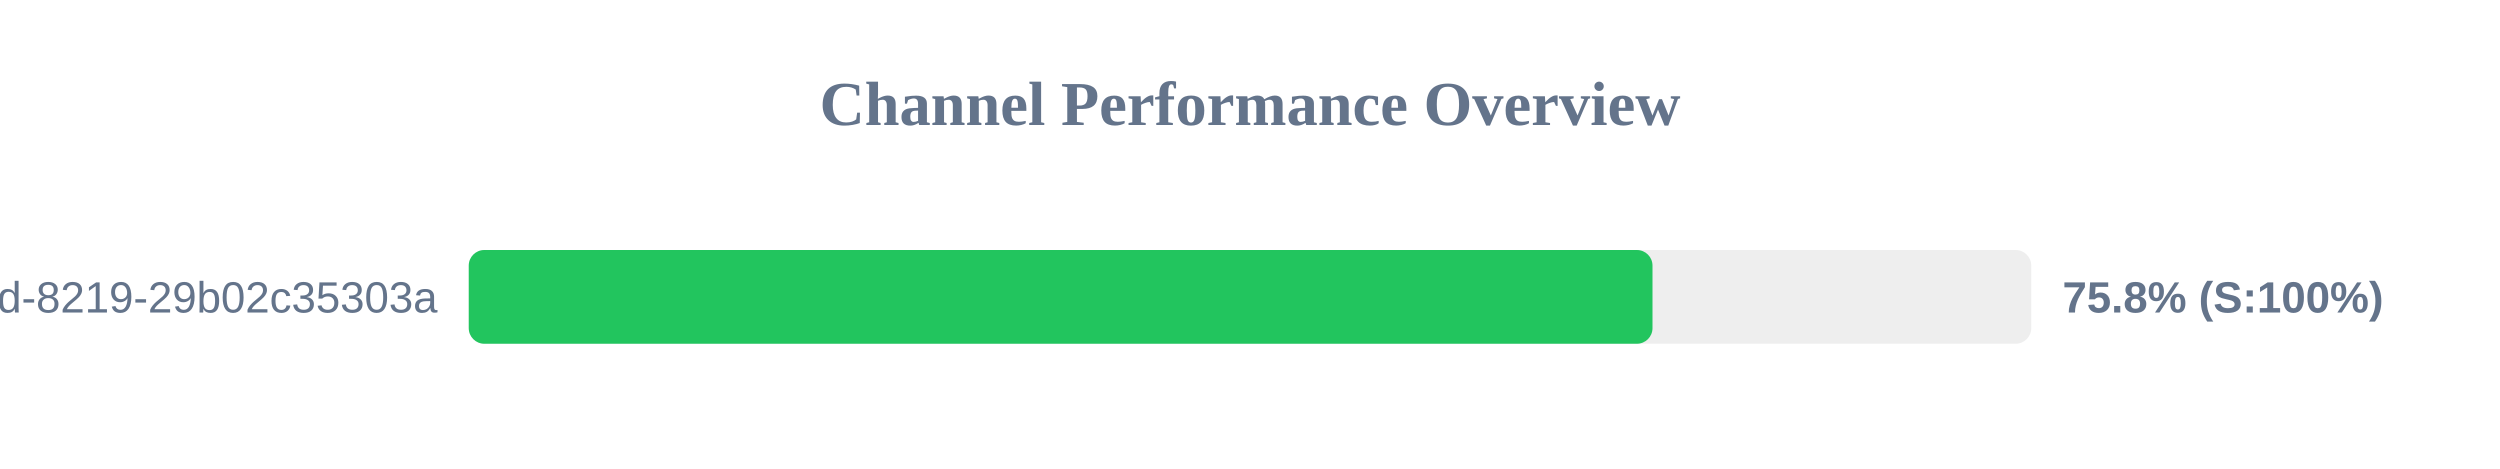
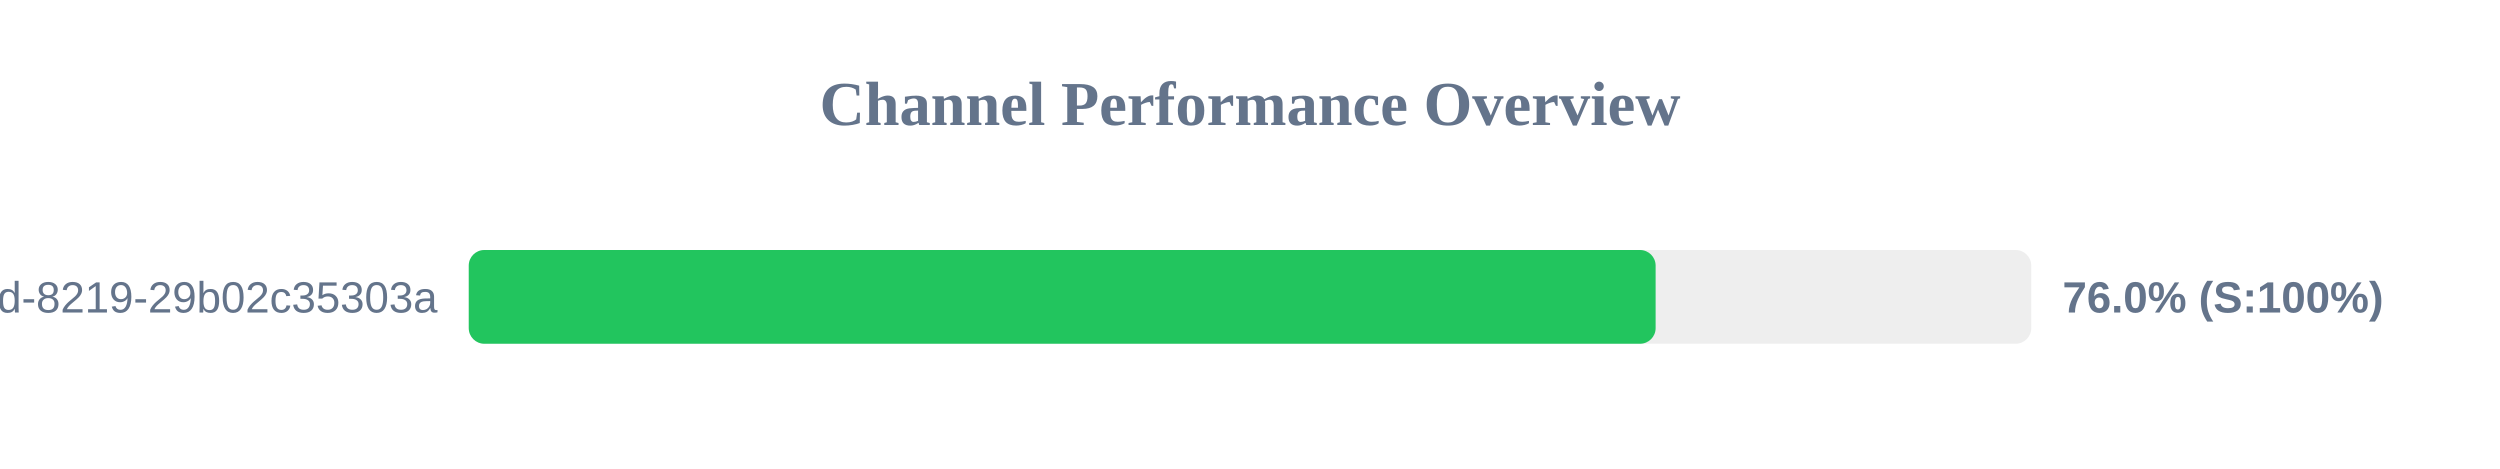
<svg xmlns="http://www.w3.org/2000/svg" width="800" height="150" version="1.1">
  <style>
        .row { font: 14px Arial; fill: #64748b; }
        .score { font: bold 14px Arial; fill: #64748b; }
    </style>
  <text x="400" y="40" text-anchor="middle" font-size="20px" font-weight="bold" fill="#64748b">Channel Performance Overview</text>
  <rect x="150" y="80" width="500" height="30" fill="#eee" rx="5" />
-   <rect x="150" y="80" width="378.8" height="30" fill="#22c55e" rx="5" />
+   <rect x="150" y="80" width="379.8" height="30" fill="#22c55e" rx="5" />
  <text x="140" y="100" text-anchor="end" class="row">?uuid=5eaa121d-4362-444d-8219-29b02c35303a</text>
-   <text x="660" y="100" text-anchor="start" class="score">75.8% (S:100%)</text>
+   <text x="660" y="100" text-anchor="start" class="score">76.0% (S:100%)</text>
</svg>
